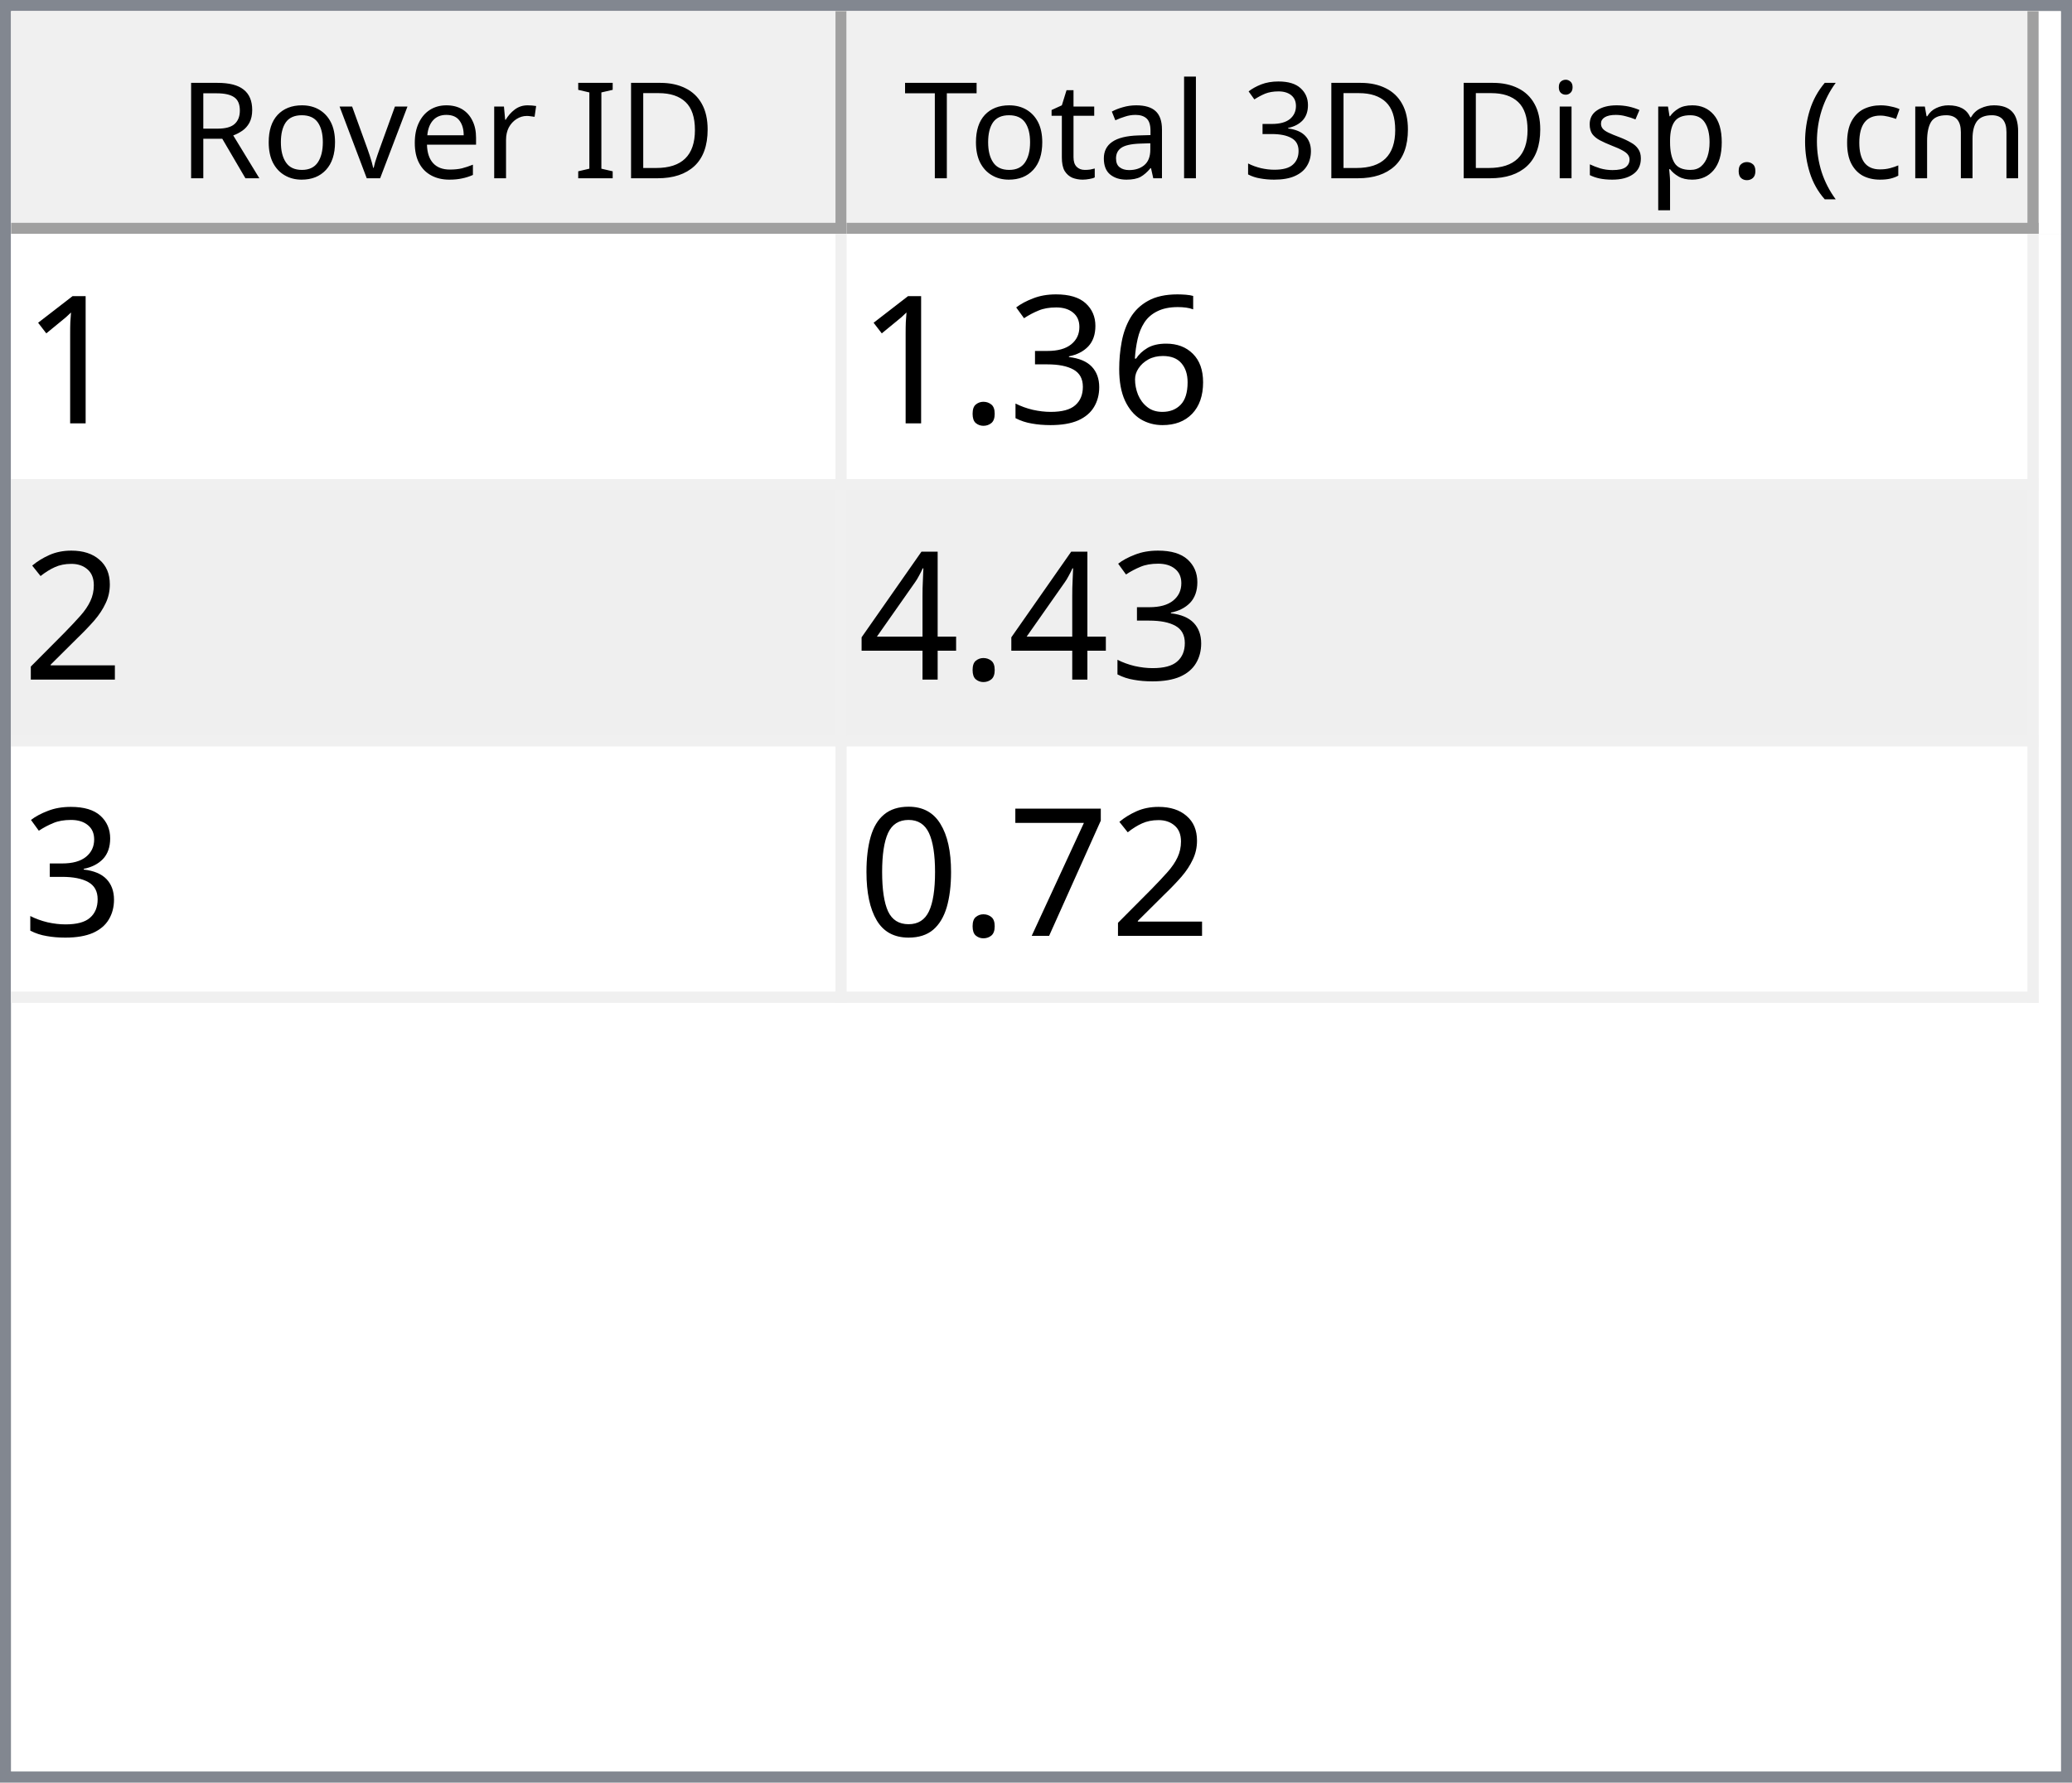
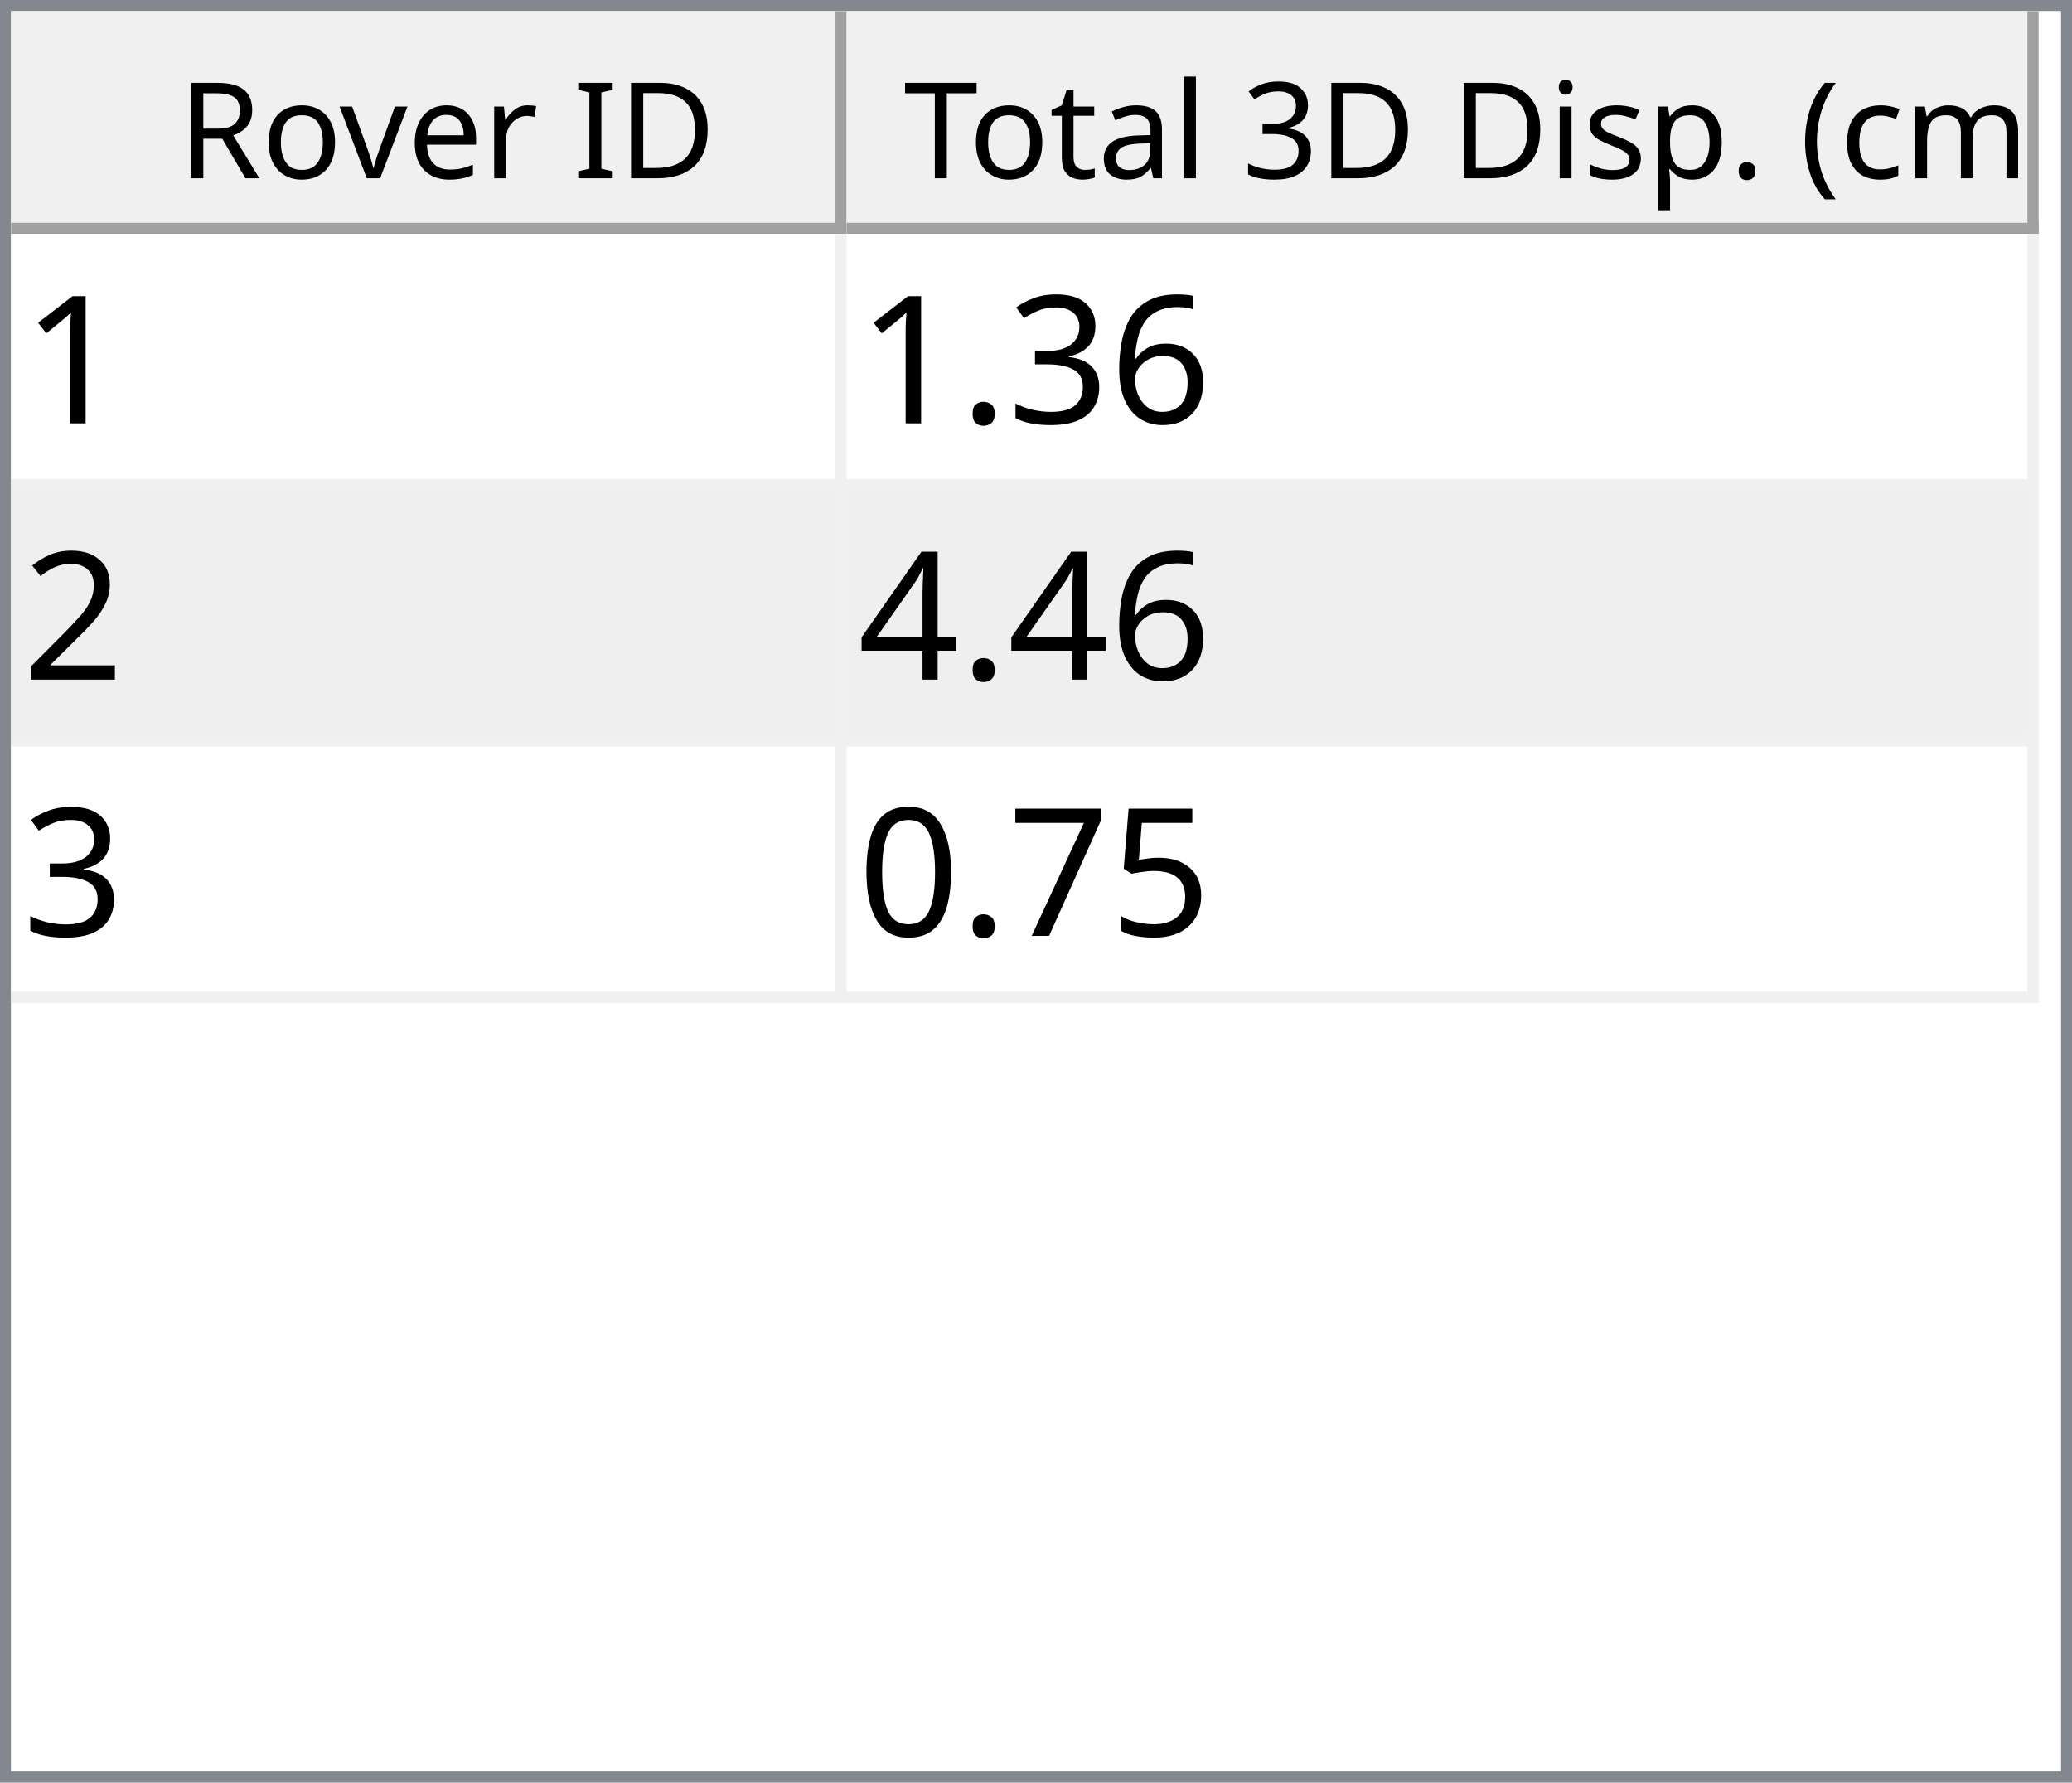
<svg xmlns="http://www.w3.org/2000/svg" style="fill-opacity:1; color-rendering:auto; color-interpolation:auto; text-rendering:auto; stroke:black; stroke-linecap:square; stroke-miterlimit:10; shape-rendering:auto; stroke-opacity:1; fill:black; stroke-dasharray:none; font-weight:normal; stroke-width:1; font-family:'Dialog'; font-style:normal; stroke-linejoin:miter; font-size:12px; stroke-dashoffset:0; image-rendering:auto;" width="186" height="160">
  <defs id="genericDefs" />
  <g>
    <defs id="defs1">
      <clipPath clipPathUnits="userSpaceOnUse" id="clipPath1">
        <path d="M0 0 L186 0 L186 160 L0 160 L0 0 Z" />
      </clipPath>
      <clipPath clipPathUnits="userSpaceOnUse" id="clipPath2">
        <path d="M0 0 L0 160 L186 160 L186 0 Z" />
      </clipPath>
      <clipPath clipPathUnits="userSpaceOnUse" id="clipPath3">
        <path d="M0 0 L0 20 L184 20 L184 0 Z" />
      </clipPath>
      <clipPath clipPathUnits="userSpaceOnUse" id="clipPath4">
        <path d="M0 0 L0 20 L75 20 L75 0 Z" />
      </clipPath>
      <clipPath clipPathUnits="userSpaceOnUse" id="clipPath5">
        <path d="M1 1 L1 19 L74 19 L74 1 Z" />
      </clipPath>
      <clipPath clipPathUnits="userSpaceOnUse" id="clipPath6">
        <path d="M0 0 L0 18 L73 18 L73 0 Z" />
      </clipPath>
      <clipPath clipPathUnits="userSpaceOnUse" id="clipPath7">
        <path d="M-0.5 -0.5 L-0.5 19.5 L74.5 19.5 L74.5 -0.5 Z" />
      </clipPath>
      <clipPath clipPathUnits="userSpaceOnUse" id="clipPath8">
        <path d="M0 0 L0 20 L107 20 L107 0 Z" />
      </clipPath>
      <clipPath clipPathUnits="userSpaceOnUse" id="clipPath9">
        <path d="M1 1 L1 19 L106 19 L106 1 Z" />
      </clipPath>
      <clipPath clipPathUnits="userSpaceOnUse" id="clipPath10">
        <path d="M0 0 L0 18 L105 18 L105 0 Z" />
      </clipPath>
      <clipPath clipPathUnits="userSpaceOnUse" id="clipPath11">
        <path d="M-0.5 -0.5 L-0.5 19.5 L106.5 19.5 L106.5 -0.5 Z" />
      </clipPath>
      <clipPath clipPathUnits="userSpaceOnUse" id="clipPath12">
        <path d="M0 0 L0 138 L184 138 L184 0 Z" />
      </clipPath>
      <clipPath clipPathUnits="userSpaceOnUse" id="clipPath13">
        <path d="M0 0 L0 69 L182 69 L182 0 Z" />
      </clipPath>
      <clipPath clipPathUnits="userSpaceOnUse" id="clipPath14">
        <path d="M-0.5 -0.5 L-0.5 68.5 L181.5 68.5 L181.5 -0.5 Z" />
      </clipPath>
      <clipPath clipPathUnits="userSpaceOnUse" id="clipPath15">
        <path d="M0 0 L0 22 L74 22 L74 0 Z" />
      </clipPath>
      <clipPath clipPathUnits="userSpaceOnUse" id="clipPath16">
        <path d="M0 0 L0 22 L106 22 L106 0 Z" />
      </clipPath>
      <font horiz-adv-x="64.551" id="font1">
        <font-face ascent="107.91" descent="25.098" units-per-em="100" style="font-style:normal; font-family:Segoe UI; font-weight:normal;" />
        <missing-glyph horiz-adv-x="64.551" d="M8.109 0 L8.109 68.266 L56.453 68.266 L56.453 0 L8.109 0 ZM15.328 7.234 L49.219 7.234 L49.219 61.031 L15.328 61.031 L15.328 7.234 Z" />
        <glyph unicode="D" horiz-adv-x="70.117" d="M9.188 0 L9.188 70.016 L28.516 70.016 Q65.531 70.016 65.531 35.891 Q65.531 19.672 55.25 9.836 Q44.969 0 27.734 0 L9.188 0 ZM17.391 62.594 L17.391 7.422 L27.828 7.422 Q41.609 7.422 49.273 14.797 Q56.938 22.172 56.938 35.688 Q56.938 62.594 28.328 62.594 L17.391 62.594 Z" />
        <glyph unicode="I" horiz-adv-x="26.611" d="M17.391 0 L9.188 0 L9.188 70.016 L17.391 70.016 L17.391 0 Z" />
        <glyph unicode=" " horiz-adv-x="27.393" d="" />
        <glyph unicode="r" horiz-adv-x="34.766" d="M34.188 41.891 Q32.078 43.5 28.125 43.5 Q23 43.5 19.555 38.672 Q16.109 33.844 16.109 25.484 L16.109 0 L8.109 0 L8.109 50 L16.109 50 L16.109 39.703 L16.312 39.703 Q18.016 44.969 21.531 47.922 Q25.047 50.875 29.391 50.875 Q32.516 50.875 34.188 50.203 L34.188 41.891 Z" />
        <glyph unicode="e" horiz-adv-x="52.295" d="M48.297 23 L12.984 23 Q13.188 14.656 17.484 10.109 Q21.781 5.562 29.297 5.562 Q37.75 5.562 44.828 11.141 L44.828 3.609 Q38.234 -1.172 27.391 -1.172 Q16.797 -1.172 10.742 5.641 Q4.688 12.453 4.688 24.812 Q4.688 36.469 11.305 43.82 Q17.922 51.172 27.734 51.172 Q37.547 51.172 42.922 44.828 Q48.297 38.484 48.297 27.203 L48.297 23 ZM40.094 29.781 Q40.047 36.719 36.75 40.578 Q33.453 44.438 27.594 44.438 Q21.922 44.438 17.969 40.383 Q14.016 36.328 13.094 29.781 L40.094 29.781 Z" />
        <glyph unicode="v" horiz-adv-x="47.9" d="M47.406 50 L27.484 0 L19.625 0 L0.688 50 L9.469 50 L22.172 13.672 Q23.578 9.672 23.922 6.688 L24.125 6.688 Q24.609 10.453 25.688 13.484 L38.969 50 L47.406 50 Z" />
        <glyph unicode="o" horiz-adv-x="58.594" d="M29 -1.172 Q17.922 -1.172 11.305 5.836 Q4.688 12.844 4.688 24.422 Q4.688 37.016 11.57 44.094 Q18.453 51.172 30.172 51.172 Q41.359 51.172 47.633 44.289 Q53.906 37.406 53.906 25.203 Q53.906 13.234 47.141 6.031 Q40.375 -1.172 29 -1.172 ZM29.594 44.438 Q21.875 44.438 17.383 39.188 Q12.891 33.938 12.891 24.703 Q12.891 15.828 17.43 10.695 Q21.969 5.562 29.594 5.562 Q37.359 5.562 41.531 10.594 Q45.703 15.625 45.703 24.906 Q45.703 34.281 41.531 39.359 Q37.359 44.438 29.594 44.438 Z" />
        <glyph unicode="R" horiz-adv-x="59.814" d="M59.375 0 L49.609 0 L37.891 19.625 Q36.281 22.359 34.766 24.289 Q33.25 26.219 31.664 27.438 Q30.078 28.656 28.25 29.219 Q26.422 29.781 24.125 29.781 L17.391 29.781 L17.391 0 L9.188 0 L9.188 70.016 L30.078 70.016 Q34.672 70.016 38.555 68.867 Q42.438 67.719 45.289 65.375 Q48.141 63.031 49.758 59.547 Q51.375 56.062 51.375 51.375 Q51.375 47.703 50.273 44.656 Q49.172 41.609 47.148 39.211 Q45.125 36.812 42.266 35.133 Q39.406 33.453 35.844 32.516 L35.844 32.328 Q37.594 31.547 38.891 30.547 Q40.188 29.547 41.359 28.18 Q42.531 26.812 43.68 25.078 Q44.828 23.344 46.234 21.047 L59.375 0 ZM17.391 62.594 L17.391 37.203 L28.516 37.203 Q31.594 37.203 34.203 38.133 Q36.812 39.062 38.719 40.797 Q40.625 42.531 41.703 45.047 Q42.781 47.562 42.781 50.688 Q42.781 56.297 39.141 59.445 Q35.5 62.594 28.609 62.594 L17.391 62.594 Z" />
        <glyph unicode=")" horiz-adv-x="30.176" d="M8.297 -15.922 L1.172 -15.922 Q16.406 2.344 16.406 26.812 Q16.406 51.469 1.078 70.016 L8.297 70.016 Q23.531 52.156 23.531 26.703 Q23.531 1.375 8.297 -15.922 Z" />
        <glyph unicode="m" horiz-adv-x="86.133" d="M79.109 0 L71.094 0 L71.094 28.719 Q71.094 37.016 68.531 40.727 Q65.969 44.438 59.906 44.438 Q54.781 44.438 51.195 39.75 Q47.609 35.062 47.609 28.516 L47.609 0 L39.594 0 L39.594 29.688 Q39.594 44.438 28.219 44.438 Q22.953 44.438 19.531 40.016 Q16.109 35.594 16.109 28.516 L16.109 0 L8.109 0 L8.109 50 L16.109 50 L16.109 42.094 L16.312 42.094 Q21.625 51.172 31.844 51.172 Q36.969 51.172 40.773 48.312 Q44.578 45.453 46 40.828 Q51.562 51.172 62.594 51.172 Q79.109 51.172 79.109 30.812 L79.109 0 Z" />
        <glyph unicode="c" horiz-adv-x="46.191" d="M42.188 2.297 Q36.422 -1.172 28.516 -1.172 Q17.828 -1.172 11.258 5.789 Q4.688 12.75 4.688 23.828 Q4.688 36.188 11.766 43.68 Q18.844 51.172 30.672 51.172 Q37.25 51.172 42.281 48.734 L42.281 40.531 Q36.719 44.438 30.375 44.438 Q22.703 44.438 17.797 38.945 Q12.891 33.453 12.891 24.516 Q12.891 15.719 17.508 10.641 Q22.125 5.562 29.891 5.562 Q36.422 5.562 42.188 9.906 L42.188 2.297 Z" />
        <glyph unicode="(" horiz-adv-x="30.176" d="M29.109 -15.922 L21.969 -15.922 Q6.844 1.375 6.844 26.703 Q6.844 52.156 21.969 70.016 L29.203 70.016 Q13.875 51.469 13.875 26.812 Q13.875 2.344 29.109 -15.922 Z" />
        <glyph unicode="." horiz-adv-x="21.68" d="M10.891 -1.078 Q8.641 -1.078 7.055 0.539 Q5.469 2.156 5.469 4.391 Q5.469 6.641 7.055 8.273 Q8.641 9.906 10.891 9.906 Q13.188 9.906 14.797 8.273 Q16.406 6.641 16.406 4.391 Q16.406 2.156 14.797 0.539 Q13.188 -1.078 10.891 -1.078 Z" />
        <glyph unicode="p" horiz-adv-x="58.789" d="M16.312 7.234 L16.109 7.234 L16.109 -23 L8.109 -23 L8.109 50 L16.109 50 L16.109 41.219 L16.312 41.219 Q22.219 51.172 33.594 51.172 Q43.266 51.172 48.688 44.461 Q54.109 37.75 54.109 26.469 Q54.109 13.922 48 6.375 Q41.891 -1.172 31.297 -1.172 Q21.578 -1.172 16.312 7.234 ZM16.109 27.391 L16.109 20.406 Q16.109 14.203 20.141 9.883 Q24.172 5.562 30.375 5.562 Q37.641 5.562 41.773 11.133 Q45.906 16.703 45.906 26.609 Q45.906 34.969 42.047 39.703 Q38.188 44.438 31.594 44.438 Q24.609 44.438 20.359 39.578 Q16.109 34.719 16.109 27.391 Z" />
        <glyph unicode="s" horiz-adv-x="42.432" d="M5.078 1.812 L5.078 10.406 Q11.625 5.562 19.484 5.562 Q30.031 5.562 30.031 12.594 Q30.031 14.594 29.125 15.992 Q28.219 17.391 26.68 18.461 Q25.141 19.531 23.07 20.383 Q21 21.234 18.609 22.172 Q15.281 23.484 12.766 24.828 Q10.25 26.172 8.57 27.859 Q6.891 29.547 6.031 31.695 Q5.172 33.844 5.172 36.719 Q5.172 40.234 6.789 42.945 Q8.406 45.656 11.086 47.484 Q13.766 49.312 17.211 50.242 Q20.656 51.172 24.312 51.172 Q30.812 51.172 35.938 48.922 L35.938 40.828 Q30.422 44.438 23.25 44.438 Q21 44.438 19.195 43.922 Q17.391 43.406 16.094 42.477 Q14.797 41.547 14.086 40.258 Q13.375 38.969 13.375 37.406 Q13.375 35.453 14.086 34.133 Q14.797 32.812 16.164 31.789 Q17.531 30.766 19.484 29.938 Q21.438 29.109 23.922 28.125 Q27.25 26.859 29.883 25.516 Q32.516 24.172 34.375 22.484 Q36.234 20.797 37.234 18.602 Q38.234 16.406 38.234 13.375 Q38.234 9.672 36.602 6.938 Q34.969 4.203 32.234 2.398 Q29.5 0.594 25.93 -0.289 Q22.359 -1.172 18.453 -1.172 Q10.75 -1.172 5.078 1.812 Z" />
        <glyph unicode="i" horiz-adv-x="24.219" d="M12.203 62.703 Q10.062 62.703 8.547 64.164 Q7.031 65.625 7.031 67.875 Q7.031 70.125 8.547 71.609 Q10.062 73.094 12.203 73.094 Q14.406 73.094 15.945 71.609 Q17.484 70.125 17.484 67.875 Q17.484 65.719 15.945 64.211 Q14.406 62.703 12.203 62.703 ZM16.109 0 L8.109 0 L8.109 50 L16.109 50 L16.109 0 Z" />
        <glyph unicode="3" horiz-adv-x="53.906" d="M46.531 19.828 Q46.531 15.094 44.75 11.211 Q42.969 7.328 39.719 4.57 Q36.469 1.812 31.93 0.297 Q27.391 -1.219 21.922 -1.219 Q11.922 -1.219 6 2.594 L6 11.188 Q13.094 5.609 22.219 5.609 Q25.875 5.609 28.828 6.539 Q31.781 7.469 33.906 9.227 Q36.031 10.984 37.18 13.477 Q38.328 15.969 38.328 19.094 Q38.328 32.812 18.797 32.812 L12.984 32.812 L12.984 39.594 L18.5 39.594 Q35.797 39.594 35.797 52.484 Q35.797 64.406 22.609 64.406 Q15.188 64.406 8.688 59.422 L8.688 67.188 Q15.375 71.188 24.609 71.188 Q29 71.188 32.57 69.969 Q36.141 68.75 38.68 66.555 Q41.219 64.359 42.609 61.281 Q44 58.203 44 54.5 Q44 40.672 30.031 36.719 L30.031 36.531 Q33.594 36.141 36.625 34.797 Q39.656 33.453 41.852 31.305 Q44.047 29.156 45.289 26.25 Q46.531 23.344 46.531 19.828 Z" />
        <glyph unicode="l" horiz-adv-x="24.219" d="M16.109 0 L8.109 0 L8.109 74.031 L16.109 74.031 L16.109 0 Z" />
        <glyph unicode="a" horiz-adv-x="50.879" d="M43.891 0 L35.891 0 L35.891 7.812 L35.688 7.812 Q30.469 -1.172 20.312 -1.172 Q12.844 -1.172 8.617 2.781 Q4.391 6.734 4.391 13.281 Q4.391 27.297 20.906 29.594 L35.891 31.688 Q35.891 44.438 25.594 44.438 Q16.547 44.438 9.281 38.281 L9.281 46.484 Q16.656 51.172 26.266 51.172 Q43.891 51.172 43.891 32.516 L43.891 0 ZM35.891 25.297 L23.828 23.641 Q18.266 22.859 15.43 20.875 Q12.594 18.891 12.594 13.875 Q12.594 10.203 15.211 7.883 Q17.828 5.562 22.172 5.562 Q28.125 5.562 32.008 9.742 Q35.891 13.922 35.891 20.312 L35.891 25.297 Z" />
        <glyph unicode="t" horiz-adv-x="33.887" d="M31.297 0.484 Q28.469 -1.078 23.828 -1.078 Q10.688 -1.078 10.688 13.578 L10.688 43.172 L2.094 43.172 L2.094 50 L10.688 50 L10.688 62.203 L18.703 64.797 L18.703 50 L31.297 50 L31.297 43.172 L18.703 43.172 L18.703 14.984 Q18.703 9.969 20.414 7.82 Q22.125 5.672 26.078 5.672 Q29.109 5.672 31.297 7.328 L31.297 0.484 Z" />
        <glyph unicode="T" horiz-adv-x="52.393" d="M50.594 62.594 L30.375 62.594 L30.375 0 L22.172 0 L22.172 62.594 L2 62.594 L2 70.016 L50.594 70.016 L50.594 62.594 Z" />
      </font>
      <font horiz-adv-x="75.0" id="font2">
        <font-face ascent="100.537" descent="21.973" units-per-em="100" style="font-style:normal; font-family:sans-serif; font-weight:normal;" />
        <missing-glyph horiz-adv-x="75.0" d="M12.5 0 L12.5 62.5 L62.5 62.5 L62.5 0 L12.5 0 ZM14.062 1.562 L60.938 1.562 L60.938 60.938 L14.062 60.938 L14.062 1.562 Z" />
        <glyph unicode="1" horiz-adv-x="55.615" d="M37.25 0 L28.469 0 L28.469 56 Q25.297 52.984 20.141 49.953 Q14.984 46.922 10.891 45.406 L10.891 53.906 Q18.266 57.375 23.781 62.305 Q29.297 67.234 31.594 71.875 L37.25 71.875 L37.25 0 Z" />
        <glyph unicode="6" horiz-adv-x="55.615" d="M49.75 54.047 L41.016 53.375 Q39.844 58.547 37.703 60.891 Q34.125 64.656 28.906 64.656 Q24.703 64.656 21.531 62.312 Q17.391 59.281 14.992 53.469 Q12.594 47.656 12.5 36.922 Q15.672 41.75 20.266 44.094 Q24.859 46.438 29.891 46.438 Q38.672 46.438 44.852 39.969 Q51.031 33.5 51.031 23.25 Q51.031 16.5 48.125 10.719 Q45.219 4.938 40.141 1.859 Q35.062 -1.219 28.609 -1.219 Q17.625 -1.219 10.695 6.859 Q3.766 14.938 3.766 33.5 Q3.766 54.25 11.422 63.672 Q18.109 71.875 29.438 71.875 Q37.891 71.875 43.289 67.141 Q48.688 62.406 49.75 54.047 ZM13.875 23.188 Q13.875 18.656 15.797 14.508 Q17.719 10.359 21.188 8.18 Q24.656 6 28.469 6 Q34.031 6 38.039 10.492 Q42.047 14.984 42.047 22.703 Q42.047 30.125 38.086 34.398 Q34.125 38.672 28.125 38.672 Q22.172 38.672 18.023 34.398 Q13.875 30.125 13.875 23.188 Z" />
        <glyph unicode="3" horiz-adv-x="55.615" d="M4.203 18.891 L12.984 20.062 Q14.5 12.594 18.141 9.297 Q21.781 6 27 6 Q33.203 6 37.477 10.297 Q41.75 14.594 41.75 20.953 Q41.75 27 37.797 30.93 Q33.844 34.859 27.734 34.859 Q25.25 34.859 21.531 33.891 L22.516 41.609 Q23.391 41.5 23.922 41.5 Q29.547 41.5 34.039 44.43 Q38.531 47.359 38.531 53.469 Q38.531 58.297 35.258 61.477 Q31.984 64.656 26.812 64.656 Q21.688 64.656 18.266 61.43 Q14.844 58.203 13.875 51.766 L5.078 53.328 Q6.688 62.156 12.398 67.016 Q18.109 71.875 26.609 71.875 Q32.469 71.875 37.398 69.359 Q42.328 66.844 44.945 62.5 Q47.562 58.156 47.562 53.266 Q47.562 48.641 45.07 44.828 Q42.578 41.016 37.703 38.766 Q44.047 37.312 47.562 32.695 Q51.078 28.078 51.078 21.141 Q51.078 11.766 44.242 5.25 Q37.406 -1.266 26.953 -1.266 Q17.531 -1.266 11.305 4.352 Q5.078 9.969 4.203 18.891 Z" />
        <glyph unicode="." horiz-adv-x="27.783" d="M9.078 0 L9.078 10.016 L19.094 10.016 L19.094 0 L9.078 0 Z" />
        <glyph unicode="2" horiz-adv-x="55.615" d="M50.344 8.453 L50.344 0 L3.031 0 Q2.938 3.172 4.047 6.109 Q5.859 10.938 9.836 15.625 Q13.812 20.312 21.344 26.469 Q33.016 36.031 37.117 41.625 Q41.219 47.219 41.219 52.203 Q41.219 57.422 37.477 61.008 Q33.734 64.594 27.734 64.594 Q21.391 64.594 17.578 60.789 Q13.766 56.984 13.719 50.25 L4.688 51.172 Q5.609 61.281 11.664 66.578 Q17.719 71.875 27.938 71.875 Q38.234 71.875 44.242 66.164 Q50.25 60.453 50.25 52 Q50.25 47.703 48.492 43.555 Q46.734 39.406 42.656 34.812 Q38.578 30.219 29.109 22.219 Q21.188 15.578 18.945 13.211 Q16.703 10.844 15.234 8.453 L50.344 8.453 Z" />
        <glyph unicode="4" horiz-adv-x="55.615" d="M32.328 0 L32.328 17.141 L1.266 17.141 L1.266 25.203 L33.938 71.578 L41.109 71.578 L41.109 25.203 L50.781 25.203 L50.781 17.141 L41.109 17.141 L41.109 0 L32.328 0 ZM32.328 25.203 L32.328 57.469 L9.906 25.203 L32.328 25.203 Z" />
+         <glyph unicode="5" horiz-adv-x="55.615" d="M4.156 18.75 L13.375 19.531 Q14.406 12.797 18.141 9.398 Q21.875 6 27.156 6 Q33.5 6 37.891 10.789 Q42.281 15.578 42.281 23.484 Q42.281 31 38.062 35.352 Q33.844 39.703 27 39.703 Q22.75 39.703 19.336 37.773 Q15.922 35.844 13.969 32.766 L5.719 33.844 L12.641 70.609 L48.25 70.609 L48.25 62.203 L19.672 62.203 L15.828 42.969 Q22.266 47.469 29.344 47.469 Q38.719 47.469 45.164 40.969 Q51.609 34.469 51.609 24.266 Q51.609 14.547 45.953 7.469 Q39.062 -1.219 27.156 -1.219 Q17.391 -1.219 11.211 4.25 Q5.031 9.719 4.156 18.75 Z" />
        <glyph unicode="7" horiz-adv-x="55.615" d="M4.734 62.203 L4.734 70.656 L51.078 70.656 L51.078 63.812 Q44.234 56.547 37.523 44.484 Q30.812 32.422 27.156 19.672 Q24.516 10.688 23.781 0 L14.75 0 Q14.891 8.453 18.062 20.414 Q21.234 32.375 27.172 43.484 Q33.109 54.594 39.797 62.203 L4.734 62.203 Z" />
        <glyph unicode="0" horiz-adv-x="55.615" d="M4.156 35.297 Q4.156 48 6.766 55.742 Q9.375 63.484 14.523 67.68 Q19.672 71.875 27.484 71.875 Q33.25 71.875 37.594 69.555 Q41.938 67.234 44.773 62.867 Q47.609 58.5 49.219 52.227 Q50.828 45.953 50.828 35.297 Q50.828 22.703 48.242 14.969 Q45.656 7.234 40.508 3.008 Q35.359 -1.219 27.484 -1.219 Q17.141 -1.219 11.234 6.203 Q4.156 15.141 4.156 35.297 ZM13.188 35.297 Q13.188 17.672 17.312 11.836 Q21.438 6 27.484 6 Q33.547 6 37.672 11.859 Q41.797 17.719 41.797 35.297 Q41.797 52.984 37.672 58.789 Q33.547 64.594 27.391 64.594 Q21.344 64.594 17.719 59.469 Q13.188 52.938 13.188 35.297 Z" />
      </font>
    </defs>
    <g style="fill:white; stroke:white;">
      <rect x="0" y="0" width="186" style="clip-path:url(#clipPath1); stroke:none;" height="160" />
    </g>
    <g style="fill:white; text-rendering:optimizeSpeed; color-rendering:optimizeSpeed; image-rendering:optimizeSpeed; shape-rendering:crispEdges; stroke:white; color-interpolation:sRGB;">
      <rect x="0" width="186" height="160" y="0" style="stroke:none;" />
      <path style="stroke:none;" d="M0 160 L186 160 L186 0 L0 0 Z" />
    </g>
    <g style="fill:rgb(240,240,240); font-family:'Segoe UI'; stroke:rgb(240,240,240);">
      <rect x="0" y="0" width="186" style="clip-path:url(#clipPath2); stroke:none;" height="160" />
    </g>
    <g style="fill:rgb(130,135,144); font-family:'Segoe UI'; stroke:rgb(130,135,144);">
      <path d="M0 0 L186 0 L186 160 L0 160 L0 0 ZM1 1 L185 1 L185 159 L1 159 L1 1 Z" style="fill-rule:evenodd; clip-path:url(#clipPath2); stroke:none;" />
    </g>
    <g style="fill:white; font-family:'Segoe UI'; stroke:white;" transform="translate(1,1)">
      <rect x="0" y="0" width="184" style="clip-path:url(#clipPath3); stroke:none;" height="20" />
    </g>
    <g style="fill:rgb(240,240,240); font-family:'Segoe UI'; stroke:rgb(240,240,240);" transform="translate(1,1)">
      <rect x="0" y="0" width="75" style="clip-path:url(#clipPath4); stroke:none;" height="20" />
    </g>
    <g style="font-family:'Segoe UI';" transform="translate(2,2)">
      <text x="14" xml:space="preserve" y="14" style="clip-path:url(#clipPath6); stroke:none;">Rover ID</text>
    </g>
    <g style="fill:rgb(160,160,160); font-family:'Segoe UI'; stroke:rgb(160,160,160); stroke-linejoin:bevel;" transform="translate(1.5,1.5)">
      <line x1="74" x2="74" y1="0" style="fill:none; clip-path:url(#clipPath7);" y2="19" />
    </g>
    <g style="fill:rgb(160,160,160); font-family:'Segoe UI'; stroke:rgb(160,160,160); stroke-linejoin:bevel;" transform="matrix(1,0,0,1,1,1) translate(0.5,0.5)">
      <line x1="0" x2="74" y1="19" style="fill:none; clip-path:url(#clipPath7);" y2="19" />
    </g>
    <g style="fill:rgb(240,240,240); font-family:'Segoe UI'; stroke:rgb(240,240,240);" transform="translate(76,1)">
      <rect x="0" y="0" width="107" style="clip-path:url(#clipPath8); stroke:none;" height="20" />
    </g>
    <g style="font-family:'Segoe UI';" transform="translate(77,2)">
      <text x="1" xml:space="preserve" y="14" style="clip-path:url(#clipPath10); stroke:none;"> Total 3D Disp. (cm)</text>
    </g>
    <g style="fill:rgb(160,160,160); font-family:'Segoe UI'; stroke:rgb(160,160,160); stroke-linejoin:bevel;" transform="translate(76.5,1.5)">
      <line x1="106" x2="106" y1="0" style="fill:none; clip-path:url(#clipPath11);" y2="19" />
    </g>
    <g style="fill:rgb(160,160,160); font-family:'Segoe UI'; stroke:rgb(160,160,160); stroke-linejoin:bevel;" transform="matrix(1,0,0,1,76,1) translate(0.5,0.5)">
      <line x1="0" x2="106" y1="19" style="fill:none; clip-path:url(#clipPath11);" y2="19" />
    </g>
    <g style="fill:white; font-family:'Segoe UI'; stroke:white;" transform="translate(1,21)">
      <rect x="0" y="0" width="184" style="clip-path:url(#clipPath12); stroke:none;" height="138" />
    </g>
    <g style="fill:rgb(240,240,240); font-size:16px; font-family:sans-serif; stroke:rgb(240,240,240);" transform="translate(1,21)">
      <rect x="0" y="0" width="182" style="clip-path:url(#clipPath13); stroke:none;" height="69" />
      <line transform="translate(0.5,0.5)" x1="0" x2="181" y1="22" style="clip-path:url(#clipPath14); fill:none; stroke-linejoin:bevel;" y2="22" />
    </g>
    <g transform="matrix(1,0,0,1,1,21) translate(0.5,0.5)" style="fill:rgb(240,240,240); font-size:16px; font-family:sans-serif; stroke:rgb(240,240,240); stroke-linejoin:bevel;">
      <line x1="0" x2="181" y1="45" style="fill:none; clip-path:url(#clipPath14);" y2="45" />
    </g>
    <g transform="matrix(1,0,0,1,1,21) translate(0.5,0.5)" style="fill:rgb(240,240,240); font-size:16px; font-family:sans-serif; stroke:rgb(240,240,240); stroke-linejoin:bevel;">
      <line x1="0" x2="181" y1="68" style="fill:none; clip-path:url(#clipPath14);" y2="68" />
    </g>
    <g transform="matrix(1,0,0,1,1,21) translate(0.5,0.5)" style="fill:rgb(240,240,240); font-size:16px; font-family:sans-serif; stroke:rgb(240,240,240); stroke-linejoin:bevel;">
      <line x1="74" x2="74" y1="0" style="fill:none; clip-path:url(#clipPath14);" y2="68" />
    </g>
    <g transform="matrix(1,0,0,1,1,21) translate(0.5,0.5)" style="fill:rgb(240,240,240); font-size:16px; font-family:sans-serif; stroke:rgb(240,240,240); stroke-linejoin:bevel;">
      <line x1="181" x2="181" y1="0" style="fill:none; clip-path:url(#clipPath14);" y2="68" />
    </g>
    <g style="fill:white; font-size:16px; font-family:sans-serif; stroke:white;" transform="matrix(1,0,0,1,1,21)">
      <rect x="0" y="0" width="74" style="clip-path:url(#clipPath15); stroke:none;" height="22" />
      <text x="1" y="17" style="fill:black; clip-path:url(#clipPath15); stroke:none;" xml:space="preserve">1</text>
    </g>
    <g style="fill:white; font-size:16px; font-family:sans-serif; stroke:white;" transform="matrix(1,0,0,1,1,21) translate(75,0)">
      <rect x="0" y="0" width="106" style="clip-path:url(#clipPath16); stroke:none;" height="22" />
      <text x="1" y="17" style="fill:black; clip-path:url(#clipPath16); stroke:none;" xml:space="preserve">1.36</text>
    </g>
    <g style="fill:rgb(239,239,239); font-size:16px; font-family:sans-serif; stroke:rgb(239,239,239);" transform="matrix(1,0,0,1,1,21) translate(0,23)">
      <rect x="0" y="0" width="74" style="clip-path:url(#clipPath15); stroke:none;" height="22" />
      <text x="1" y="17" style="fill:black; clip-path:url(#clipPath15); stroke:none;" xml:space="preserve">2</text>
    </g>
    <g style="fill:rgb(239,239,239); font-size:16px; font-family:sans-serif; stroke:rgb(239,239,239);" transform="matrix(1,0,0,1,1,21) translate(75,23)">
      <rect x="0" y="0" width="106" style="clip-path:url(#clipPath16); stroke:none;" height="22" />
-       <text x="1" y="17" style="fill:black; clip-path:url(#clipPath16); stroke:none;" xml:space="preserve">4.43</text>
+       <text x="1" y="17" style="fill:black; clip-path:url(#clipPath16); stroke:none;" xml:space="preserve">4.46</text>
    </g>
    <g style="fill:white; font-size:16px; font-family:sans-serif; stroke:white;" transform="matrix(1,0,0,1,1,21) translate(0,46)">
      <rect x="0" y="0" width="74" style="clip-path:url(#clipPath15); stroke:none;" height="22" />
      <text x="1" y="17" style="fill:black; clip-path:url(#clipPath15); stroke:none;" xml:space="preserve">3</text>
    </g>
    <g style="fill:white; font-size:16px; font-family:sans-serif; stroke:white;" transform="matrix(1,0,0,1,1,21) translate(75,46)">
      <rect x="0" y="0" width="106" style="clip-path:url(#clipPath16); stroke:none;" height="22" />
-       <text x="1" y="17" style="fill:black; clip-path:url(#clipPath16); stroke:none;" xml:space="preserve">0.72</text>
+       <text x="1" y="17" style="fill:black; clip-path:url(#clipPath16); stroke:none;" xml:space="preserve">0.75</text>
    </g>
  </g>
</svg>
